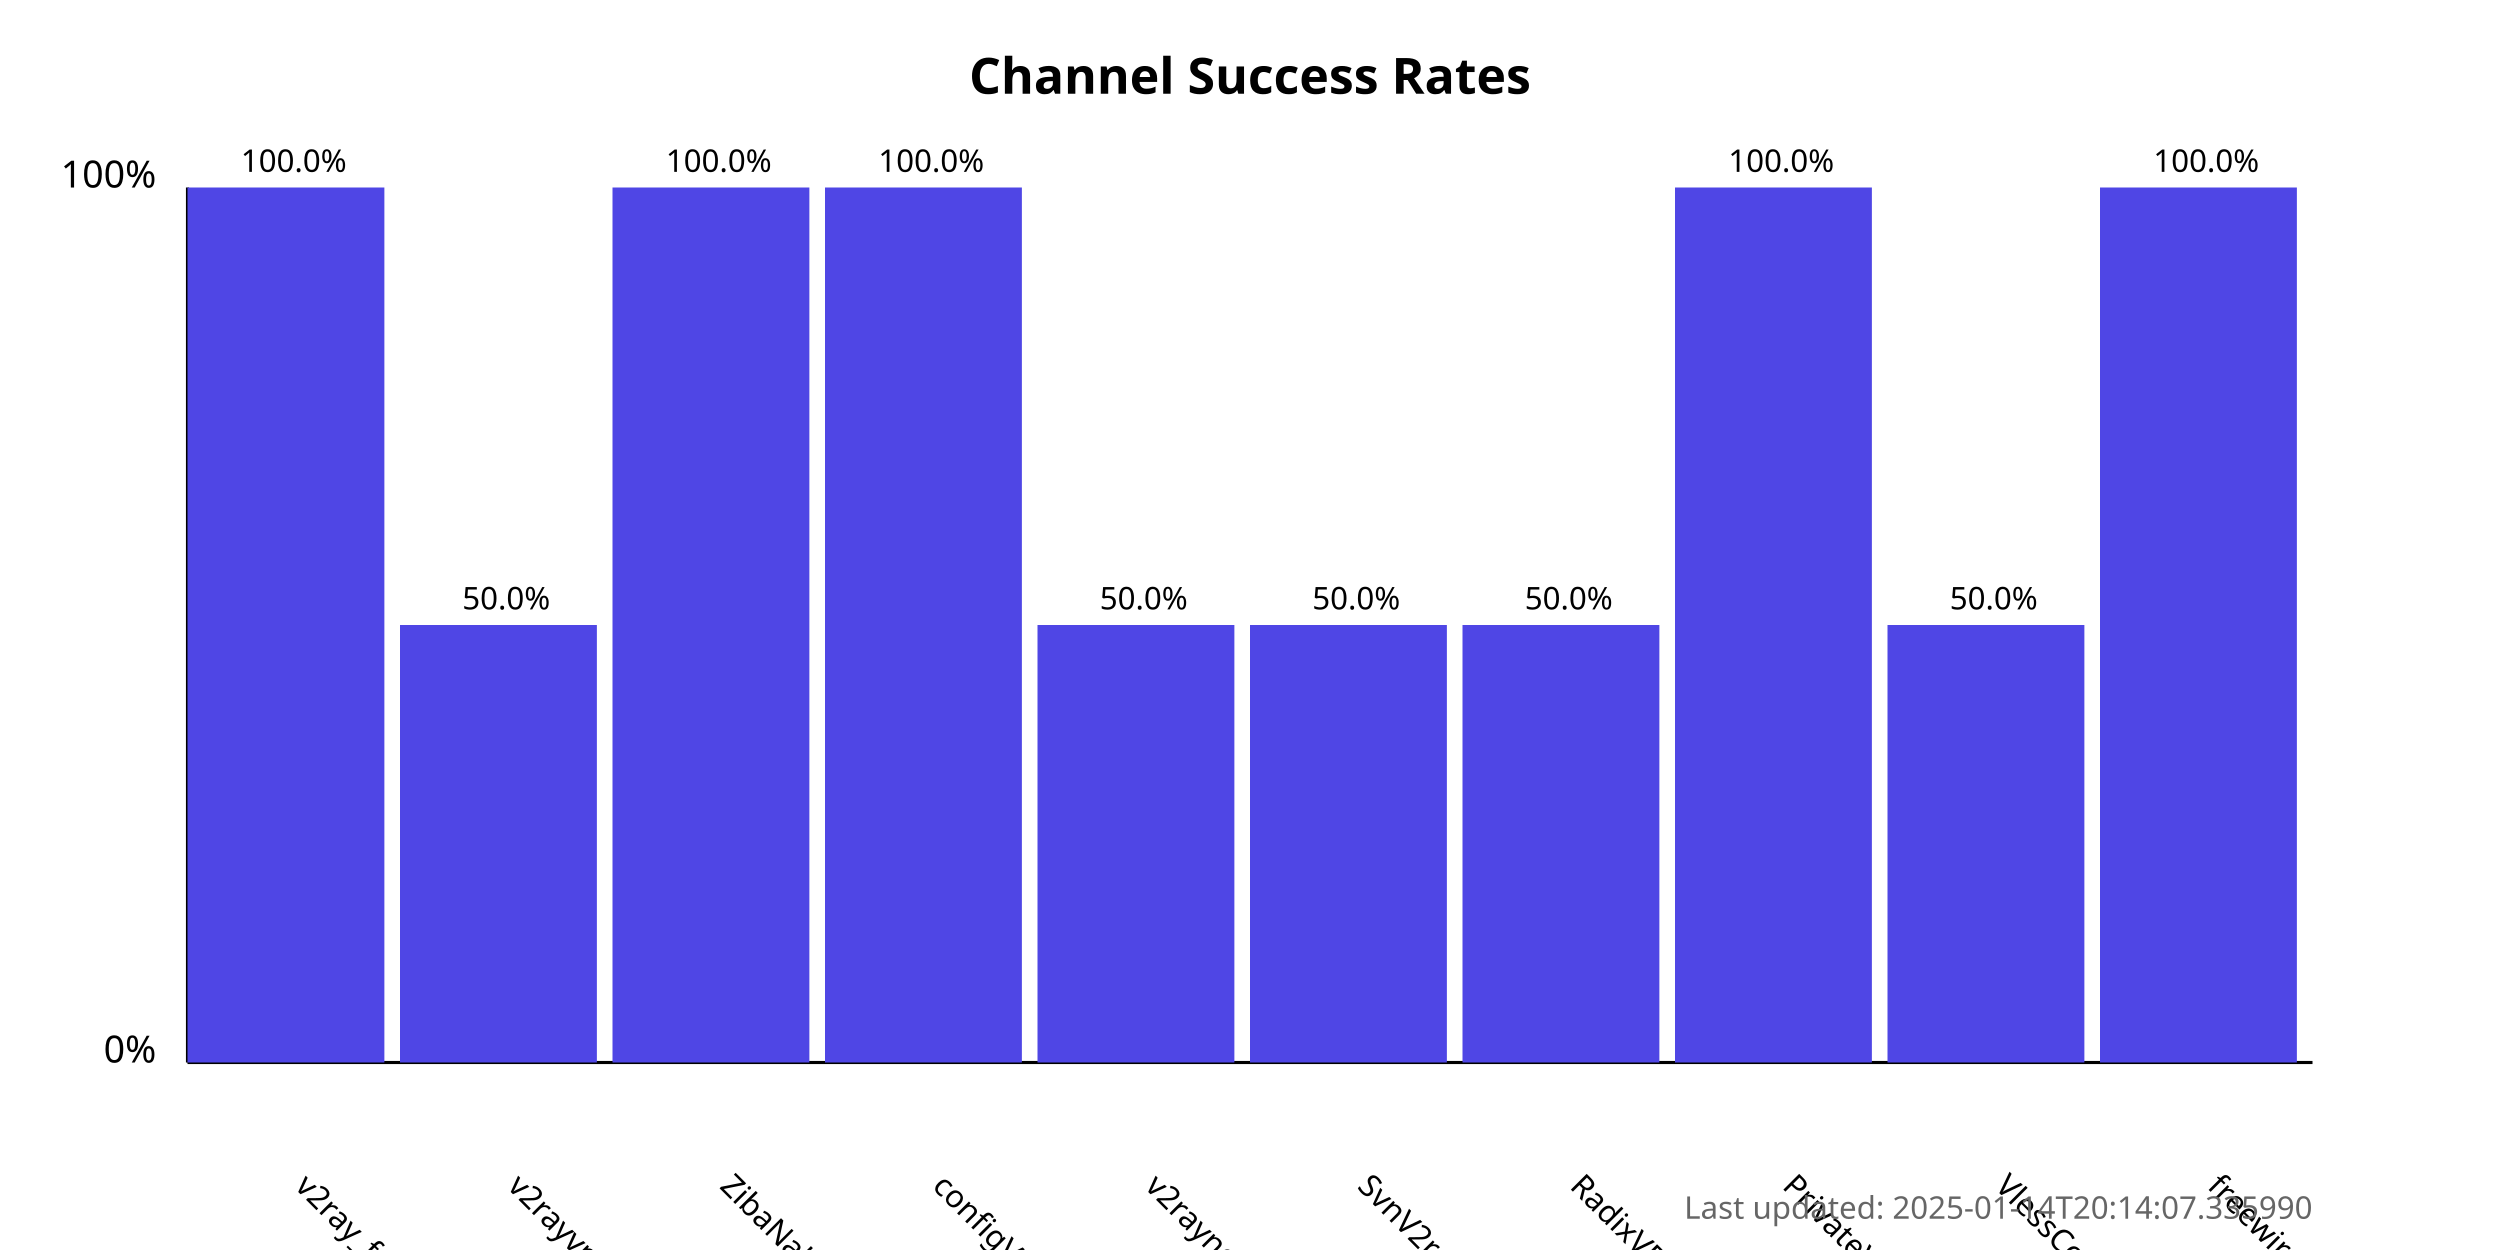
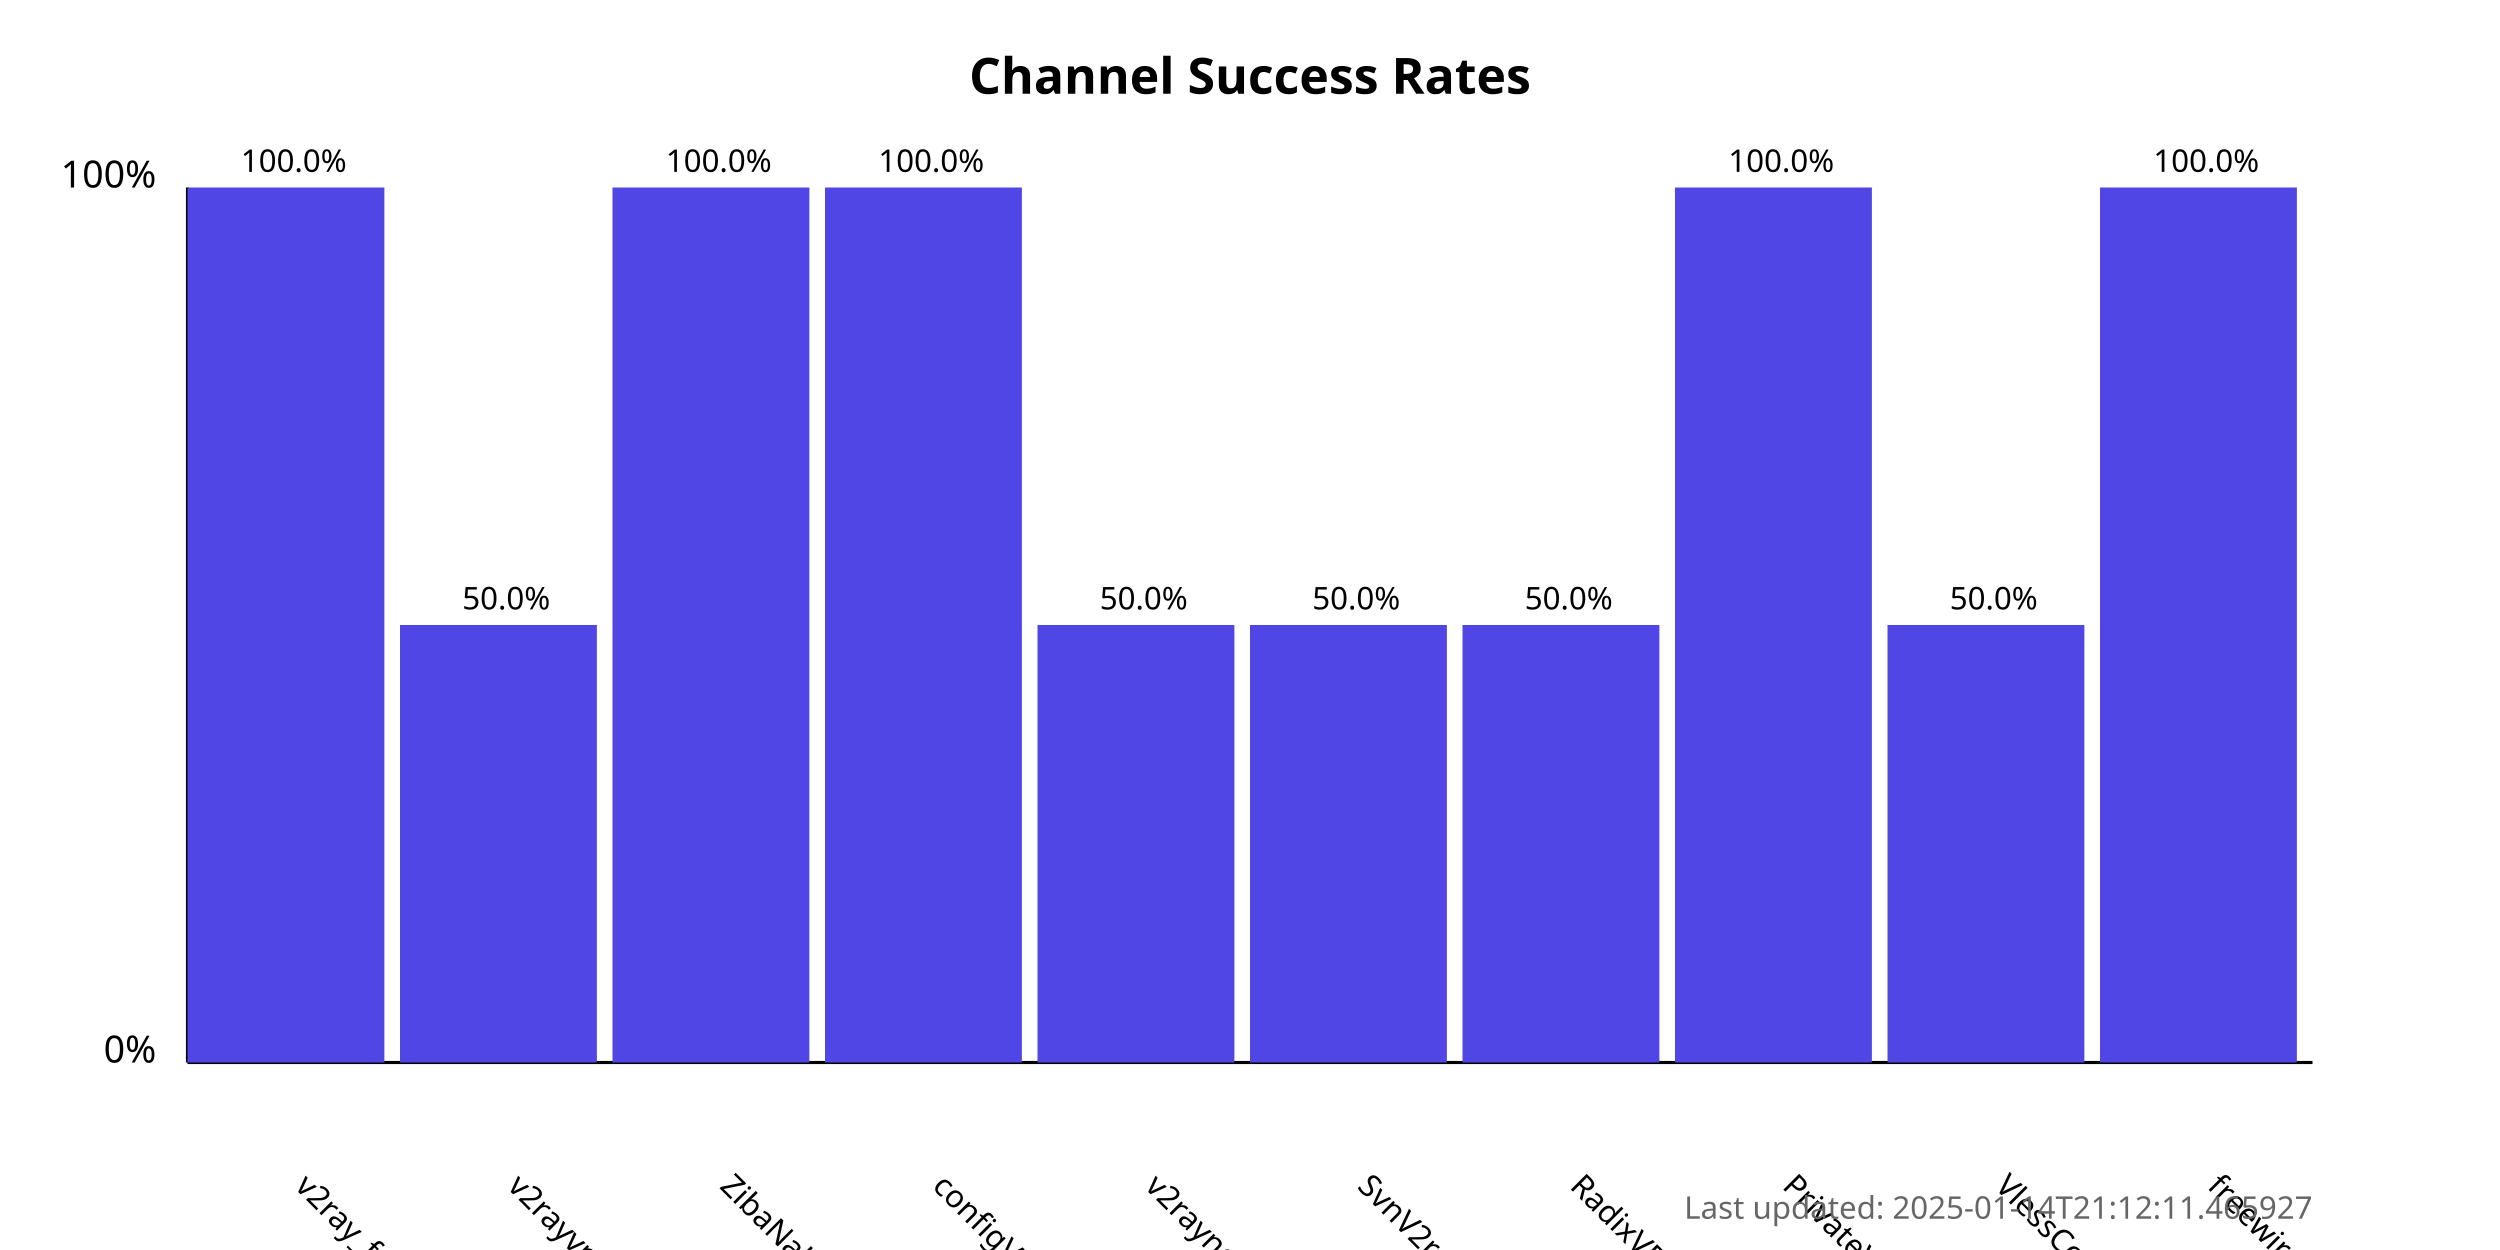
<svg xmlns="http://www.w3.org/2000/svg" width="800" height="400">
  <style>
            .chart-title { font: bold 16px sans-serif; }
            .axis-label { font: 12px sans-serif; }
            .tick-label { font: 10px sans-serif; }
            .bar { fill: #4f46e5; }
            .bar:hover { fill: #6366f1; }
            .timestamp { font: 10px sans-serif; fill: #666; }
        </style>
  <text x="400.0" y="30" text-anchor="middle" class="chart-title">
            Channel Success Rates
        </text>
  <line x1="60" y1="340" x2="60" y2="60" stroke="black" stroke-width="1" />
  <line x1="60" y1="340" x2="740" y2="340" stroke="black" stroke-width="1" />
  <text x="50" y="340" text-anchor="end" class="axis-label">0%</text>
  <text x="50" y="60" text-anchor="end" class="axis-label">100%</text>
  <g>
    <rect x="60" y="60.0" width="63.0" height="280.0" class="bar" />
    <text x="94.0" y="380" transform="rotate(45, 94.0, 380)" text-anchor="start" class="tick-label">
                v2ray_free_conf
            </text>
    <text x="94.0" y="55.0" text-anchor="middle" class="tick-label">
                100.0%
            </text>
  </g>
  <g>
    <rect x="128.0" y="200.0" width="63.0" height="140.0" class="bar" />
    <text x="162.0" y="380" transform="rotate(45, 162.0, 380)" text-anchor="start" class="tick-label">
                v2rayvpno
            </text>
    <text x="162.0" y="195.0" text-anchor="middle" class="tick-label">
                50.0%
            </text>
  </g>
  <g>
    <rect x="196.0" y="60.0" width="63.0" height="280.0" class="bar" />
    <text x="230.0" y="380" transform="rotate(45, 230.0, 380)" text-anchor="start" class="tick-label">
                ZibaNabz
            </text>
    <text x="230.0" y="55.0" text-anchor="middle" class="tick-label">
                100.0%
            </text>
  </g>
  <g>
    <rect x="264.0" y="60.0" width="63.0" height="280.0" class="bar" />
    <text x="298.0" y="380" transform="rotate(45, 298.0, 380)" text-anchor="start" class="tick-label">
                configV2rayForFree
            </text>
    <text x="298.0" y="55.0" text-anchor="middle" class="tick-label">
                100.0%
            </text>
  </g>
  <g>
    <rect x="332.0" y="200.0" width="63.0" height="140.0" class="bar" />
    <text x="366.0" y="380" transform="rotate(45, 366.0, 380)" text-anchor="start" class="tick-label">
                v2rayngvpn
            </text>
    <text x="366.0" y="195.0" text-anchor="middle" class="tick-label">
                50.0%
            </text>
  </g>
  <g>
    <rect x="400.0" y="200.0" width="63.0" height="140.0" class="bar" />
    <text x="434.0" y="380" transform="rotate(45, 434.0, 380)" text-anchor="start" class="tick-label">
                SvnV2ray
            </text>
    <text x="434.0" y="195.0" text-anchor="middle" class="tick-label">
                50.0%
            </text>
  </g>
  <g>
    <rect x="468.0" y="200.0" width="63.0" height="140.0" class="bar" />
    <text x="502.0" y="380" transform="rotate(45, 502.0, 380)" text-anchor="start" class="tick-label">
                RadixVPN
            </text>
    <text x="502.0" y="195.0" text-anchor="middle" class="tick-label">
                50.0%
            </text>
  </g>
  <g>
    <rect x="536.0" y="60.0" width="63.0" height="280.0" class="bar" />
    <text x="570.0" y="380" transform="rotate(45, 570.0, 380)" text-anchor="start" class="tick-label">
                PrivateVPNs
            </text>
    <text x="570.0" y="55.0" text-anchor="middle" class="tick-label">
                100.0%
            </text>
  </g>
  <g>
    <rect x="604.0" y="200.0" width="63.0" height="140.0" class="bar" />
    <text x="638.0" y="380" transform="rotate(45, 638.0, 380)" text-anchor="start" class="tick-label">
                VlessConfig
            </text>
    <text x="638.0" y="195.0" text-anchor="middle" class="tick-label">
                50.0%
            </text>
  </g>
  <g>
    <rect x="672.0" y="60.0" width="63.0" height="280.0" class="bar" />
    <text x="706.0" y="380" transform="rotate(45, 706.0, 380)" text-anchor="start" class="tick-label">
                freewireguard
            </text>
    <text x="706.0" y="55.0" text-anchor="middle" class="tick-label">
                100.0%
            </text>
  </g>
  <text x="740" y="390" text-anchor="end" class="timestamp">
-             Last updated: 2025-01-14T20:14:07.335990
+             Last updated: 2025-01-14T21:12:11.465927
        </text>
</svg>
